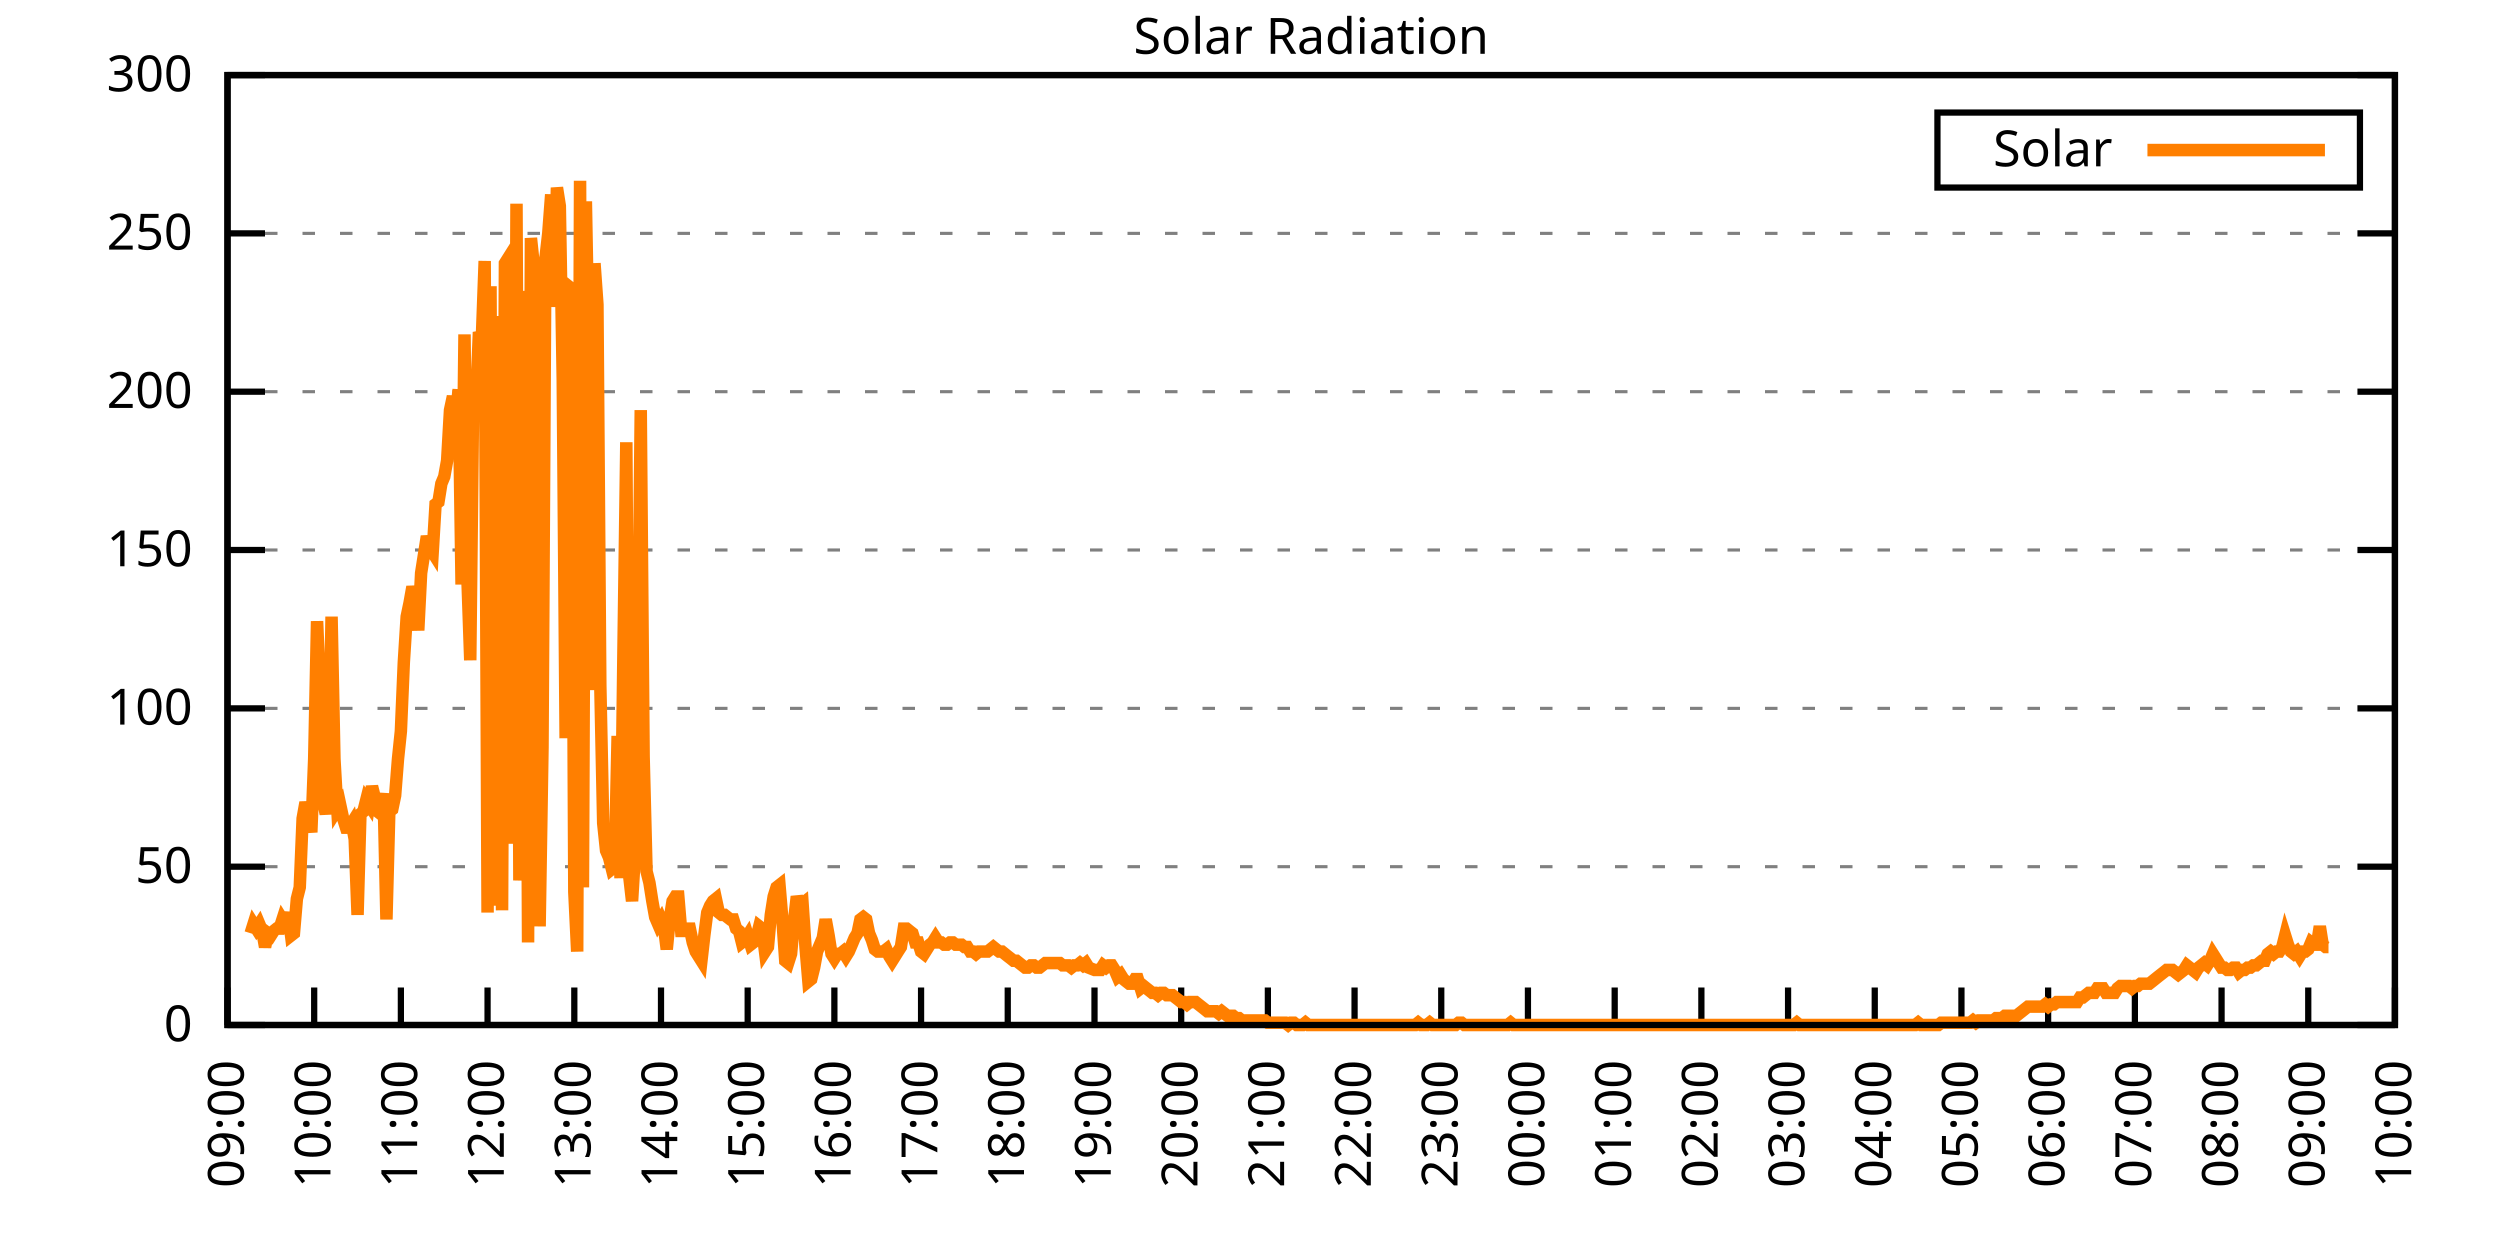
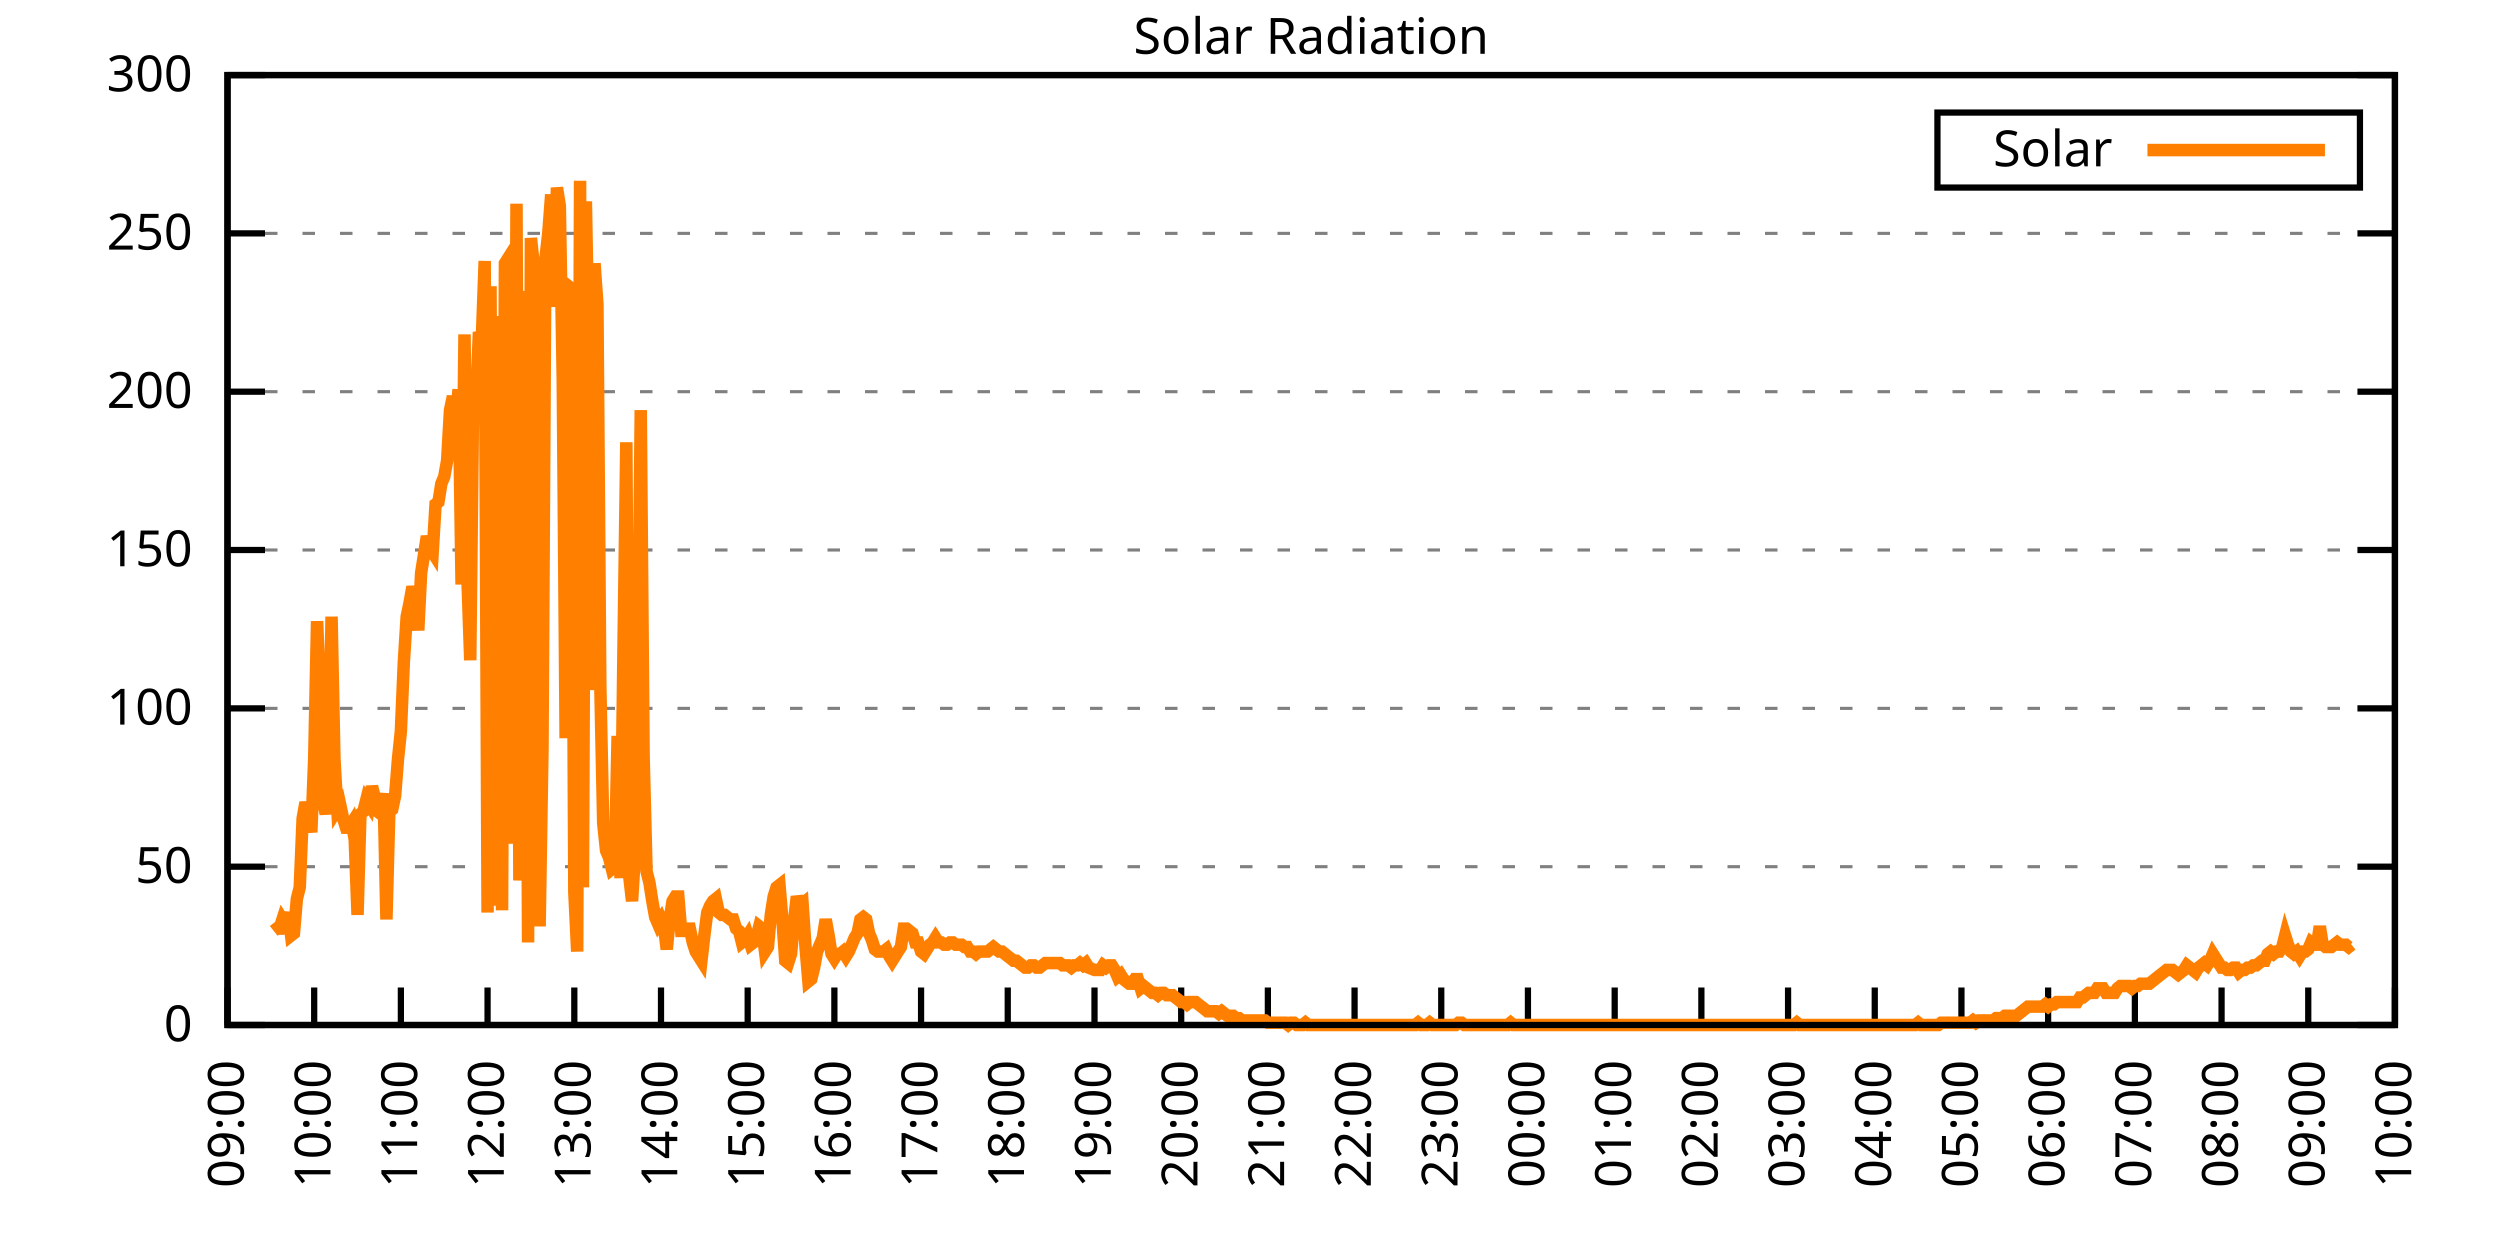
<svg xmlns="http://www.w3.org/2000/svg" xmlns:xlink="http://www.w3.org/1999/xlink" width="400" height="200" viewBox="0 0 400 200">
  <g id="gnuplot_canvas">
    <rect x="0" y="0" width="400" height="200" fill="none" />
    <defs>
      <circle id="gpDot" r="0.5" stroke-width="0.5" stroke="currentColor" />
      <path id="gpPt0" stroke-width="0.333" stroke="currentColor" d="M-1,0 h2 M0,-1 v2" />
      <path id="gpPt1" stroke-width="0.333" stroke="currentColor" d="M-1,-1 L1,1 M1,-1 L-1,1" />
      <path id="gpPt2" stroke-width="0.333" stroke="currentColor" d="M-1,0 L1,0 M0,-1 L0,1 M-1,-1 L1,1 M-1,1 L1,-1" />
      <rect id="gpPt3" stroke-width="0.333" stroke="currentColor" x="-1" y="-1" width="2" height="2" />
      <rect id="gpPt4" stroke-width="0.333" stroke="currentColor" fill="currentColor" x="-1" y="-1" width="2" height="2" />
      <circle id="gpPt5" stroke-width="0.333" stroke="currentColor" cx="0" cy="0" r="1" />
      <use xlink:href="#gpPt5" id="gpPt6" fill="currentColor" stroke="none" />
      <path id="gpPt7" stroke-width="0.333" stroke="currentColor" d="M0,-1.33 L-1.33,0.67 L1.33,0.67 z" />
      <use xlink:href="#gpPt7" id="gpPt8" fill="currentColor" stroke="none" />
      <use xlink:href="#gpPt7" id="gpPt9" stroke="currentColor" transform="rotate(180)" />
      <use xlink:href="#gpPt9" id="gpPt10" fill="currentColor" stroke="none" />
      <use xlink:href="#gpPt3" id="gpPt11" stroke="currentColor" transform="rotate(45)" />
      <use xlink:href="#gpPt11" id="gpPt12" fill="currentColor" stroke="none" />
      <path id="gpPt13" stroke-width="0.333" stroke="currentColor" d="M0,1.330 L1.265,0.411 L0.782,-1.067 L-0.782,-1.076 L-1.265,0.411 z" />
      <use xlink:href="#gpPt13" id="gpPt14" fill="currentColor" stroke="none" />
      <filter id="textbox" filterUnits="objectBoundingBox" x="0" y="0" height="1" width="1">
        <feFlood flood-color="white" flood-opacity="1" result="bgnd" />
        <feComposite in="SourceGraphic" in2="bgnd" operator="atop" />
      </filter>
      <filter id="greybox" filterUnits="objectBoundingBox" x="0" y="0" height="1" width="1">
        <feFlood flood-color="lightgrey" flood-opacity="1" result="grey" />
        <feComposite in="SourceGraphic" in2="grey" operator="atop" />
      </filter>
    </defs>
    <g fill="none" color="white" stroke="currentColor" stroke-width="1.00" stroke-linecap="butt" stroke-linejoin="miter">
</g>
    <g fill="none" color="black" stroke="currentColor" stroke-width="1.00" stroke-linecap="butt" stroke-linejoin="miter">
      <g stroke="none" shape-rendering="crispEdges">
        <polygon fill="rgb(255, 255, 255)" points="36.40,164.00 383.18,164.00 383.18,12.02 36.40,12.02 " />
      </g>
    </g>
    <g fill="none" color="black" stroke="currentColor" stroke-width="1.00" stroke-linecap="butt" stroke-linejoin="miter">
</g>
    <g fill="none" color="black" stroke="black" stroke-width="0.50" stroke-linecap="butt" stroke-linejoin="miter">
</g>
    <g fill="none" color="gray" stroke="currentColor" stroke-width="0.50" stroke-linecap="butt" stroke-linejoin="miter">
      <path stroke="gray" stroke-dasharray="2,4" class="gridline" d="M36.40,164.00 L383.19,164.00  " />
    </g>
    <g fill="none" color="gray" stroke="gray" stroke-width="1.00" stroke-linecap="butt" stroke-linejoin="miter">
</g>
    <g fill="none" color="black" stroke="currentColor" stroke-width="1.00" stroke-linecap="butt" stroke-linejoin="miter">
      <path stroke="black" d="M36.40,164.00 L42.40,164.00 M383.19,164.00 L377.19,164.00  " />
      <g transform="translate(30.80,166.60)" stroke="none" fill="black" font-family="Sans" font-size="8.00" text-anchor="end">
        <text>
          <tspan font-family="Sans"> 0</tspan>
        </text>
      </g>
    </g>
    <g fill="none" color="black" stroke="currentColor" stroke-width="1.00" stroke-linecap="butt" stroke-linejoin="miter">
</g>
    <g fill="none" color="black" stroke="black" stroke-width="0.50" stroke-linecap="butt" stroke-linejoin="miter">
</g>
    <g fill="none" color="gray" stroke="currentColor" stroke-width="0.50" stroke-linecap="butt" stroke-linejoin="miter">
      <path stroke="gray" stroke-dasharray="2,4" class="gridline" d="M36.40,138.67 L383.19,138.67  " />
    </g>
    <g fill="none" color="gray" stroke="gray" stroke-width="1.00" stroke-linecap="butt" stroke-linejoin="miter">
</g>
    <g fill="none" color="black" stroke="currentColor" stroke-width="1.00" stroke-linecap="butt" stroke-linejoin="miter">
      <path stroke="black" d="M36.40,138.67 L42.40,138.67 M383.19,138.67 L377.19,138.67  " />
      <g transform="translate(30.80,141.27)" stroke="none" fill="black" font-family="Sans" font-size="8.00" text-anchor="end">
        <text>
          <tspan font-family="Sans"> 50</tspan>
        </text>
      </g>
    </g>
    <g fill="none" color="black" stroke="currentColor" stroke-width="1.00" stroke-linecap="butt" stroke-linejoin="miter">
</g>
    <g fill="none" color="black" stroke="black" stroke-width="0.50" stroke-linecap="butt" stroke-linejoin="miter">
</g>
    <g fill="none" color="gray" stroke="currentColor" stroke-width="0.50" stroke-linecap="butt" stroke-linejoin="miter">
      <path stroke="gray" stroke-dasharray="2,4" class="gridline" d="M36.40,113.34 L383.19,113.34  " />
    </g>
    <g fill="none" color="gray" stroke="gray" stroke-width="1.00" stroke-linecap="butt" stroke-linejoin="miter">
</g>
    <g fill="none" color="black" stroke="currentColor" stroke-width="1.00" stroke-linecap="butt" stroke-linejoin="miter">
      <path stroke="black" d="M36.40,113.34 L42.40,113.34 M383.19,113.34 L377.19,113.34  " />
      <g transform="translate(30.80,115.94)" stroke="none" fill="black" font-family="Sans" font-size="8.00" text-anchor="end">
        <text>
          <tspan font-family="Sans"> 100</tspan>
        </text>
      </g>
    </g>
    <g fill="none" color="black" stroke="currentColor" stroke-width="1.00" stroke-linecap="butt" stroke-linejoin="miter">
</g>
    <g fill="none" color="black" stroke="black" stroke-width="0.50" stroke-linecap="butt" stroke-linejoin="miter">
</g>
    <g fill="none" color="gray" stroke="currentColor" stroke-width="0.50" stroke-linecap="butt" stroke-linejoin="miter">
      <path stroke="gray" stroke-dasharray="2,4" class="gridline" d="M36.40,88.00 L383.19,88.00  " />
    </g>
    <g fill="none" color="gray" stroke="gray" stroke-width="1.00" stroke-linecap="butt" stroke-linejoin="miter">
</g>
    <g fill="none" color="black" stroke="currentColor" stroke-width="1.00" stroke-linecap="butt" stroke-linejoin="miter">
      <path stroke="black" d="M36.40,88.00 L42.40,88.00 M383.19,88.00 L377.19,88.00  " />
      <g transform="translate(30.80,90.60)" stroke="none" fill="black" font-family="Sans" font-size="8.00" text-anchor="end">
        <text>
          <tspan font-family="Sans"> 150</tspan>
        </text>
      </g>
    </g>
    <g fill="none" color="black" stroke="currentColor" stroke-width="1.00" stroke-linecap="butt" stroke-linejoin="miter">
</g>
    <g fill="none" color="black" stroke="black" stroke-width="0.50" stroke-linecap="butt" stroke-linejoin="miter">
</g>
    <g fill="none" color="gray" stroke="currentColor" stroke-width="0.50" stroke-linecap="butt" stroke-linejoin="miter">
      <path stroke="gray" stroke-dasharray="2,4" class="gridline" d="M36.40,62.67 L383.19,62.67  " />
    </g>
    <g fill="none" color="gray" stroke="gray" stroke-width="1.00" stroke-linecap="butt" stroke-linejoin="miter">
</g>
    <g fill="none" color="black" stroke="currentColor" stroke-width="1.00" stroke-linecap="butt" stroke-linejoin="miter">
      <path stroke="black" d="M36.40,62.67 L42.40,62.67 M383.19,62.67 L377.19,62.67  " />
      <g transform="translate(30.80,65.27)" stroke="none" fill="black" font-family="Sans" font-size="8.00" text-anchor="end">
        <text>
          <tspan font-family="Sans"> 200</tspan>
        </text>
      </g>
    </g>
    <g fill="none" color="black" stroke="currentColor" stroke-width="1.00" stroke-linecap="butt" stroke-linejoin="miter">
</g>
    <g fill="none" color="black" stroke="black" stroke-width="0.50" stroke-linecap="butt" stroke-linejoin="miter">
</g>
    <g fill="none" color="gray" stroke="currentColor" stroke-width="0.50" stroke-linecap="butt" stroke-linejoin="miter">
      <path stroke="gray" stroke-dasharray="2,4" class="gridline" d="M36.40,37.34 L383.19,37.34  " />
    </g>
    <g fill="none" color="gray" stroke="gray" stroke-width="1.00" stroke-linecap="butt" stroke-linejoin="miter">
</g>
    <g fill="none" color="black" stroke="currentColor" stroke-width="1.00" stroke-linecap="butt" stroke-linejoin="miter">
      <path stroke="black" d="M36.40,37.34 L42.40,37.34 M383.19,37.34 L377.19,37.34  " />
      <g transform="translate(30.80,39.94)" stroke="none" fill="black" font-family="Sans" font-size="8.00" text-anchor="end">
        <text>
          <tspan font-family="Sans"> 250</tspan>
        </text>
      </g>
    </g>
    <g fill="none" color="black" stroke="currentColor" stroke-width="1.00" stroke-linecap="butt" stroke-linejoin="miter">
</g>
    <g fill="none" color="black" stroke="black" stroke-width="0.50" stroke-linecap="butt" stroke-linejoin="miter">
</g>
    <g fill="none" color="gray" stroke="currentColor" stroke-width="0.50" stroke-linecap="butt" stroke-linejoin="miter">
      <path stroke="gray" stroke-dasharray="2,4" class="gridline" d="M36.40,12.01 L383.19,12.01  " />
    </g>
    <g fill="none" color="gray" stroke="gray" stroke-width="1.00" stroke-linecap="butt" stroke-linejoin="miter">
</g>
    <g fill="none" color="black" stroke="currentColor" stroke-width="1.00" stroke-linecap="butt" stroke-linejoin="miter">
      <path stroke="black" d="M36.40,12.01 L42.40,12.01 M383.19,12.01 L377.19,12.01  " />
      <g transform="translate(30.80,14.61)" stroke="none" fill="black" font-family="Sans" font-size="8.00" text-anchor="end">
        <text>
          <tspan font-family="Sans"> 300</tspan>
        </text>
      </g>
    </g>
    <g fill="none" color="black" stroke="currentColor" stroke-width="1.00" stroke-linecap="butt" stroke-linejoin="miter">
      <path stroke="black" d="M36.40,164.00 L36.40,158.00  " />
      <g transform="translate(39.00,169.60) rotate(270.00)" stroke="none" fill="black" font-family="Sans" font-size="8.00" text-anchor="end">
        <text>
          <tspan font-family="Sans">09:00</tspan>
        </text>
      </g>
    </g>
    <g fill="none" color="black" stroke="currentColor" stroke-width="1.00" stroke-linecap="butt" stroke-linejoin="miter">
      <path stroke="black" d="M50.27,164.00 L50.27,158.00  " />
      <g transform="translate(52.87,169.60) rotate(270.00)" stroke="none" fill="black" font-family="Sans" font-size="8.00" text-anchor="end">
        <text>
          <tspan font-family="Sans">10:00</tspan>
        </text>
      </g>
    </g>
    <g fill="none" color="black" stroke="currentColor" stroke-width="1.00" stroke-linecap="butt" stroke-linejoin="miter">
      <path stroke="black" d="M64.14,164.00 L64.14,158.00  " />
      <g transform="translate(66.74,169.60) rotate(270.00)" stroke="none" fill="black" font-family="Sans" font-size="8.00" text-anchor="end">
        <text>
          <tspan font-family="Sans">11:00</tspan>
        </text>
      </g>
    </g>
    <g fill="none" color="black" stroke="currentColor" stroke-width="1.00" stroke-linecap="butt" stroke-linejoin="miter">
      <path stroke="black" d="M78.01,164.00 L78.01,158.00  " />
      <g transform="translate(80.61,169.60) rotate(270.00)" stroke="none" fill="black" font-family="Sans" font-size="8.00" text-anchor="end">
        <text>
          <tspan font-family="Sans">12:00</tspan>
        </text>
      </g>
    </g>
    <g fill="none" color="black" stroke="currentColor" stroke-width="1.00" stroke-linecap="butt" stroke-linejoin="miter">
      <path stroke="black" d="M91.89,164.00 L91.89,158.00  " />
      <g transform="translate(94.49,169.60) rotate(270.00)" stroke="none" fill="black" font-family="Sans" font-size="8.00" text-anchor="end">
        <text>
          <tspan font-family="Sans">13:00</tspan>
        </text>
      </g>
    </g>
    <g fill="none" color="black" stroke="currentColor" stroke-width="1.00" stroke-linecap="butt" stroke-linejoin="miter">
      <path stroke="black" d="M105.76,164.00 L105.76,158.00  " />
      <g transform="translate(108.36,169.60) rotate(270.00)" stroke="none" fill="black" font-family="Sans" font-size="8.00" text-anchor="end">
        <text>
          <tspan font-family="Sans">14:00</tspan>
        </text>
      </g>
    </g>
    <g fill="none" color="black" stroke="currentColor" stroke-width="1.00" stroke-linecap="butt" stroke-linejoin="miter">
      <path stroke="black" d="M119.63,164.00 L119.63,158.00  " />
      <g transform="translate(122.23,169.60) rotate(270.00)" stroke="none" fill="black" font-family="Sans" font-size="8.00" text-anchor="end">
        <text>
          <tspan font-family="Sans">15:00</tspan>
        </text>
      </g>
    </g>
    <g fill="none" color="black" stroke="currentColor" stroke-width="1.00" stroke-linecap="butt" stroke-linejoin="miter">
      <path stroke="black" d="M133.50,164.00 L133.50,158.00  " />
      <g transform="translate(136.10,169.60) rotate(270.00)" stroke="none" fill="black" font-family="Sans" font-size="8.00" text-anchor="end">
        <text>
          <tspan font-family="Sans">16:00</tspan>
        </text>
      </g>
    </g>
    <g fill="none" color="black" stroke="currentColor" stroke-width="1.00" stroke-linecap="butt" stroke-linejoin="miter">
      <path stroke="black" d="M147.37,164.00 L147.37,158.00  " />
      <g transform="translate(149.97,169.60) rotate(270.00)" stroke="none" fill="black" font-family="Sans" font-size="8.00" text-anchor="end">
        <text>
          <tspan font-family="Sans">17:00</tspan>
        </text>
      </g>
    </g>
    <g fill="none" color="black" stroke="currentColor" stroke-width="1.00" stroke-linecap="butt" stroke-linejoin="miter">
      <path stroke="black" d="M161.24,164.00 L161.24,158.00  " />
      <g transform="translate(163.84,169.60) rotate(270.00)" stroke="none" fill="black" font-family="Sans" font-size="8.00" text-anchor="end">
        <text>
          <tspan font-family="Sans">18:00</tspan>
        </text>
      </g>
    </g>
    <g fill="none" color="black" stroke="currentColor" stroke-width="1.00" stroke-linecap="butt" stroke-linejoin="miter">
      <path stroke="black" d="M175.12,164.00 L175.12,158.00  " />
      <g transform="translate(177.72,169.60) rotate(270.00)" stroke="none" fill="black" font-family="Sans" font-size="8.00" text-anchor="end">
        <text>
          <tspan font-family="Sans">19:00</tspan>
        </text>
      </g>
    </g>
    <g fill="none" color="black" stroke="currentColor" stroke-width="1.00" stroke-linecap="butt" stroke-linejoin="miter">
      <path stroke="black" d="M188.99,164.00 L188.99,158.00  " />
      <g transform="translate(191.59,169.60) rotate(270.00)" stroke="none" fill="black" font-family="Sans" font-size="8.00" text-anchor="end">
        <text>
          <tspan font-family="Sans">20:00</tspan>
        </text>
      </g>
    </g>
    <g fill="none" color="black" stroke="currentColor" stroke-width="1.00" stroke-linecap="butt" stroke-linejoin="miter">
      <path stroke="black" d="M202.86,164.00 L202.86,158.00  " />
      <g transform="translate(205.46,169.60) rotate(270.00)" stroke="none" fill="black" font-family="Sans" font-size="8.00" text-anchor="end">
        <text>
          <tspan font-family="Sans">21:00</tspan>
        </text>
      </g>
    </g>
    <g fill="none" color="black" stroke="currentColor" stroke-width="1.00" stroke-linecap="butt" stroke-linejoin="miter">
      <path stroke="black" d="M216.73,164.00 L216.73,158.00  " />
      <g transform="translate(219.33,169.60) rotate(270.00)" stroke="none" fill="black" font-family="Sans" font-size="8.00" text-anchor="end">
        <text>
          <tspan font-family="Sans">22:00</tspan>
        </text>
      </g>
    </g>
    <g fill="none" color="black" stroke="currentColor" stroke-width="1.00" stroke-linecap="butt" stroke-linejoin="miter">
      <path stroke="black" d="M230.60,164.00 L230.60,158.00  " />
      <g transform="translate(233.20,169.60) rotate(270.00)" stroke="none" fill="black" font-family="Sans" font-size="8.00" text-anchor="end">
        <text>
          <tspan font-family="Sans">23:00</tspan>
        </text>
      </g>
    </g>
    <g fill="none" color="black" stroke="currentColor" stroke-width="1.00" stroke-linecap="butt" stroke-linejoin="miter">
      <path stroke="black" d="M244.47,164.00 L244.47,158.00  " />
      <g transform="translate(247.07,169.60) rotate(270.00)" stroke="none" fill="black" font-family="Sans" font-size="8.00" text-anchor="end">
        <text>
          <tspan font-family="Sans">00:00</tspan>
        </text>
      </g>
    </g>
    <g fill="none" color="black" stroke="currentColor" stroke-width="1.00" stroke-linecap="butt" stroke-linejoin="miter">
      <path stroke="black" d="M258.35,164.00 L258.35,158.00  " />
      <g transform="translate(260.95,169.60) rotate(270.00)" stroke="none" fill="black" font-family="Sans" font-size="8.00" text-anchor="end">
        <text>
          <tspan font-family="Sans">01:00</tspan>
        </text>
      </g>
    </g>
    <g fill="none" color="black" stroke="currentColor" stroke-width="1.00" stroke-linecap="butt" stroke-linejoin="miter">
      <path stroke="black" d="M272.22,164.00 L272.22,158.00  " />
      <g transform="translate(274.82,169.60) rotate(270.00)" stroke="none" fill="black" font-family="Sans" font-size="8.00" text-anchor="end">
        <text>
          <tspan font-family="Sans">02:00</tspan>
        </text>
      </g>
    </g>
    <g fill="none" color="black" stroke="currentColor" stroke-width="1.00" stroke-linecap="butt" stroke-linejoin="miter">
      <path stroke="black" d="M286.09,164.00 L286.09,158.00  " />
      <g transform="translate(288.69,169.60) rotate(270.00)" stroke="none" fill="black" font-family="Sans" font-size="8.00" text-anchor="end">
        <text>
          <tspan font-family="Sans">03:00</tspan>
        </text>
      </g>
    </g>
    <g fill="none" color="black" stroke="currentColor" stroke-width="1.00" stroke-linecap="butt" stroke-linejoin="miter">
      <path stroke="black" d="M299.96,164.00 L299.96,158.00  " />
      <g transform="translate(302.56,169.60) rotate(270.00)" stroke="none" fill="black" font-family="Sans" font-size="8.00" text-anchor="end">
        <text>
          <tspan font-family="Sans">04:00</tspan>
        </text>
      </g>
    </g>
    <g fill="none" color="black" stroke="currentColor" stroke-width="1.00" stroke-linecap="butt" stroke-linejoin="miter">
      <path stroke="black" d="M313.83,164.00 L313.83,158.00  " />
      <g transform="translate(316.43,169.60) rotate(270.00)" stroke="none" fill="black" font-family="Sans" font-size="8.00" text-anchor="end">
        <text>
          <tspan font-family="Sans">05:00</tspan>
        </text>
      </g>
    </g>
    <g fill="none" color="black" stroke="currentColor" stroke-width="1.00" stroke-linecap="butt" stroke-linejoin="miter">
      <path stroke="black" d="M327.70,164.00 L327.70,158.00  " />
      <g transform="translate(330.30,169.60) rotate(270.00)" stroke="none" fill="black" font-family="Sans" font-size="8.00" text-anchor="end">
        <text>
          <tspan font-family="Sans">06:00</tspan>
        </text>
      </g>
    </g>
    <g fill="none" color="black" stroke="currentColor" stroke-width="1.00" stroke-linecap="butt" stroke-linejoin="miter">
      <path stroke="black" d="M341.58,164.00 L341.58,158.00  " />
      <g transform="translate(344.18,169.60) rotate(270.00)" stroke="none" fill="black" font-family="Sans" font-size="8.00" text-anchor="end">
        <text>
          <tspan font-family="Sans">07:00</tspan>
        </text>
      </g>
    </g>
    <g fill="none" color="black" stroke="currentColor" stroke-width="1.00" stroke-linecap="butt" stroke-linejoin="miter">
      <path stroke="black" d="M355.45,164.00 L355.45,158.00  " />
      <g transform="translate(358.05,169.60) rotate(270.00)" stroke="none" fill="black" font-family="Sans" font-size="8.00" text-anchor="end">
        <text>
          <tspan font-family="Sans">08:00</tspan>
        </text>
      </g>
    </g>
    <g fill="none" color="black" stroke="currentColor" stroke-width="1.00" stroke-linecap="butt" stroke-linejoin="miter">
      <path stroke="black" d="M369.32,164.00 L369.32,158.00  " />
      <g transform="translate(371.92,169.60) rotate(270.00)" stroke="none" fill="black" font-family="Sans" font-size="8.00" text-anchor="end">
        <text>
          <tspan font-family="Sans">09:00</tspan>
        </text>
      </g>
    </g>
    <g fill="none" color="black" stroke="currentColor" stroke-width="1.00" stroke-linecap="butt" stroke-linejoin="miter">
      <path stroke="black" d="M383.19,164.00 L383.19,158.00  " />
      <g transform="translate(385.79,169.60) rotate(270.00)" stroke="none" fill="black" font-family="Sans" font-size="8.00" text-anchor="end">
        <text>
          <tspan font-family="Sans">10:00</tspan>
        </text>
      </g>
    </g>
    <g fill="none" color="black" stroke="currentColor" stroke-width="1.00" stroke-linecap="butt" stroke-linejoin="miter">
</g>
    <g fill="none" color="black" stroke="currentColor" stroke-width="1.00" stroke-linecap="butt" stroke-linejoin="miter">
      <path stroke="black" d="M36.40,12.01 L36.40,164.00 L383.19,164.00 L383.19,12.01 L36.40,12.01 Z  " />
    </g>
    <g fill="none" color="black" stroke="currentColor" stroke-width="1.00" stroke-linecap="butt" stroke-linejoin="miter">
</g>
    <g fill="none" color="black" stroke="currentColor" stroke-width="1.00" stroke-linecap="butt" stroke-linejoin="miter">
      <path stroke="black" d="M309.99,30.01 L309.99,18.01 L377.59,18.01 L377.59,30.01 L309.99,30.01 Z  " />
    </g>
    <g id="Solar_Radiation_plot_1">
      <g fill="none" color="white" stroke="black" stroke-width="2.00" stroke-linecap="butt" stroke-linejoin="miter">
</g>
      <g fill="none" color="black" stroke="currentColor" stroke-width="2.00" stroke-linecap="butt" stroke-linejoin="miter">
        <g transform="translate(337.99,26.61)" stroke="none" fill="black" font-family="Sans" font-size="8.00" text-anchor="end">
          <text>
            <tspan font-family="Sans">Solar</tspan>
          </text>
        </g>
      </g>
      <g fill="none" color="black" stroke="currentColor" stroke-width="2.00" stroke-linecap="butt" stroke-linejoin="miter">
-         <path stroke="rgb(255, 127,   0)" d="M343.59,24.01 L371.99,24.01 M40.10,149.32 L40.56,147.85 L41.02,148.58 L41.49,147.85 L41.95,148.95 L42.41,151.52   L42.87,149.32 L43.34,149.68 L43.80,148.95 L44.26,148.58 L44.72,148.58 L45.19,147.11 L45.65,147.85 L46.11,146.01   L46.57,149.68 L47.03,149.32 L47.50,143.81 L47.96,141.98 L48.42,130.96 L48.88,128.39 L49.35,130.23 L49.81,133.17   L50.27,121.42 L50.73,99.39 L51.20,110.41 L51.66,128.03 L52.12,130.23 L52.58,126.19 L53.05,98.66 L53.51,121.42   L53.97,129.49 L54.43,128.76 L54.90,130.96 L55.36,132.43 L55.82,132.43 L56.28,131.70 L56.75,134.27 L57.21,146.38   L57.67,130.23 L58.13,129.86 L58.59,128.03 L59.06,128.76 L59.52,125.82 L59.98,127.66 L60.44,129.86 L60.91,130.23   L61.37,126.93 L61.83,147.11 L62.29,129.86 L62.76,129.49 L63.22,127.29 L63.68,121.42 L64.14,117.01 L64.61,106.00   L65.07,98.66 L65.53,96.46 L65.99,93.89 L66.46,95.72 L66.92,100.86 L67.38,91.69 L67.84,88.75 L68.30,85.81   L68.77,87.65 L69.23,88.38 L69.69,80.67 L70.15,80.31 L70.62,77.37 L71.08,76.27 L71.54,73.70 L72.00,65.62   L72.47,63.42 L72.93,66.36 L73.39,62.32 L73.85,93.52 L74.32,53.51 L74.78,92.42 L75.24,105.64 L75.70,64.16   L76.17,64.52 L76.63,53.14 L77.09,54.24 L77.55,41.76 L78.01,146.01 L78.48,45.80 L78.94,144.91 L79.40,50.57   L79.86,93.89 L80.33,145.65 L80.79,42.13 L81.25,41.40 L81.71,46.54 L82.18,135.00 L82.64,32.59 L83.10,140.87   L83.56,130.96 L84.03,46.54 L84.49,150.79 L84.95,38.09 L85.41,42.50 L85.88,65.62 L86.34,148.22 L86.80,119.58   L87.26,41.40 L87.72,37.36 L88.19,31.12 L88.65,49.11 L89.11,30.02 L89.57,32.95 L90.04,60.85 L90.50,118.12   L90.96,45.80 L91.42,46.17 L91.89,142.71 L92.35,152.25 L92.81,28.92 L93.27,141.98 L93.74,32.22 L94.20,57.55   L94.66,110.41 L95.12,42.13 L95.59,48.74 L96.05,109.67 L96.51,131.70 L96.97,136.10 L97.44,137.20 L97.90,139.04   L98.36,138.67 L98.82,117.75 L99.28,140.51 L99.75,104.17 L100.21,70.76 L100.67,140.14 L101.13,144.18 L101.60,136.47   L102.06,110.04 L102.52,65.62 L102.98,121.05 L103.45,139.41 L103.91,141.24 L104.37,144.18 L104.83,146.75 L105.30,147.85   L105.76,147.11 L106.22,148.22 L106.68,151.89 L107.15,147.11 L107.61,144.18 L108.07,143.44 L108.53,143.44 L108.99,148.95   L109.46,148.95 L109.92,148.58 L110.38,148.58 L110.84,150.79 L111.31,152.25 L111.77,152.99 L112.23,153.72 L112.69,149.68   L113.16,146.01 L113.62,144.91 L114.08,144.18 L114.54,143.81 L115.01,146.01 L115.47,146.38 L115.93,146.38 L116.39,146.75   L116.86,147.11 L117.32,147.11 L117.78,148.58 L118.24,148.95 L118.70,150.79 L119.17,150.42 L119.63,149.68 L120.09,151.15   L120.55,150.79 L121.02,150.05 L121.48,148.22 L121.94,148.58 L122.40,152.25 L122.87,151.52 L123.33,146.38 L123.79,143.44   L124.25,141.98 L124.72,141.61 L125.18,147.11 L125.64,153.72 L126.10,154.09 L126.57,152.62 L127.03,147.48 L127.49,143.44   L127.95,144.91 L128.41,144.55 L128.88,151.52 L129.34,157.03 L129.80,156.66 L130.26,154.82 L130.73,152.25 L131.19,151.15   L131.65,150.05 L132.11,147.11 L132.58,149.68 L133.04,152.62 L133.50,153.35 L133.96,152.62 L134.43,152.62 L134.89,152.25   L135.35,152.99 L135.81,152.25 L136.28,151.15 L136.74,150.05 L137.20,149.32 L137.66,147.11 L138.13,146.75 L138.59,147.11   L139.05,149.32 L139.51,150.42 L139.97,151.89 L140.44,152.25 L140.90,152.25 L141.36,152.25 L141.82,151.89 L142.29,152.99   L142.75,153.72 L143.21,152.99 L143.67,152.25 L144.14,151.52 L144.60,148.58 L145.06,148.58 L145.52,148.95 L145.99,149.32   L146.45,150.79 L146.91,150.79 L147.37,152.25 L147.84,152.62 L148.30,151.89 L148.76,151.15 L149.22,150.79 L149.68,150.05   L150.15,150.79 L150.61,150.79 L151.07,151.15 L151.53,151.15 L152.00,150.79 L152.46,150.79 L152.92,151.15 L153.38,151.15   L153.85,151.15 L154.31,151.52 L154.77,151.52 L155.23,152.25 L155.70,152.25 L156.16,152.62 L156.62,152.25 L157.08,152.25   L157.55,152.25 L158.01,152.25 L158.47,151.89 L158.93,151.52 L159.39,151.89 L159.86,152.25 L160.32,152.25 L160.78,152.62   L161.24,152.99 L161.71,153.35 L162.17,153.72 L162.63,153.72 L163.09,154.09 L163.56,154.46 L164.02,154.82 L164.48,154.82   L164.94,154.46 L165.41,154.46 L165.87,154.82 L166.33,154.82 L166.79,154.46 L167.26,154.09 L167.72,154.09 L168.18,154.09   L168.64,154.09 L169.10,154.09 L169.57,154.09 L170.03,154.46 L170.49,154.46 L170.95,154.46 L171.42,154.82 L171.88,154.46   L172.34,154.46 L172.80,154.09 L173.27,154.46 L173.73,154.09 L174.19,154.82 L175.12,155.19 L175.58,155.19 L176.04,155.19   L176.50,154.46 L176.97,154.82 L177.43,154.46 L177.89,154.46 L178.35,155.19 L178.82,156.29 L179.28,155.92 L179.74,156.66   L180.20,157.03 L180.66,157.39 L181.13,157.39 L181.59,156.66 L182.05,156.66 L182.51,158.13 L182.98,157.76 L183.44,158.13   L183.90,158.49 L184.36,158.86 L184.83,158.86 L185.29,159.23 L185.75,158.86 L186.21,158.86 L186.68,159.23 L187.14,159.23   L187.60,159.23 L188.06,159.60 L188.53,159.96 L188.99,160.33 L189.45,160.33 L189.91,160.70 L190.37,160.33 L190.84,160.33   L191.30,160.33 L191.76,160.70 L192.22,161.06 L192.69,161.43 L193.15,161.80 L193.61,161.80 L194.07,161.80 L194.54,161.80   L195.00,162.16 L195.46,161.80 L195.92,162.16 L196.39,162.53 L196.85,162.53 L197.31,162.53 L197.77,162.90 L198.24,162.90   L198.70,163.27 L199.16,163.27 L199.62,163.27 L200.08,163.27 L200.55,163.27 L201.01,163.27 L201.47,163.27 L201.93,163.27   L202.40,163.27 L202.86,163.63 L203.32,163.63 L203.78,163.63 L204.25,163.63 L204.71,163.63 L205.17,163.63 L205.63,163.63   L206.10,164.00 L206.56,163.63 L207.02,163.63 L207.48,164.00 L207.95,164.00 L208.41,164.00 L208.87,163.63 L209.33,164.00   L209.80,164.00 L210.26,164.00 L210.72,164.00 L211.18,164.00 L211.64,164.00 L212.11,164.00 L212.57,164.00 L213.03,164.00   L213.49,164.00 L213.96,164.00 L214.42,164.00 L214.88,164.00 L215.34,164.00 L215.81,164.00 L216.27,164.00 L216.73,164.00   L217.19,164.00 L217.66,164.00 L218.12,164.00 L218.58,164.00 L219.04,164.00 L219.51,164.00 L219.97,164.00 L220.43,164.00   L220.89,164.00 L221.35,164.00 L221.82,164.00 L222.28,164.00 L222.74,164.00 L223.20,164.00 L223.67,164.00 L224.13,164.00   L224.59,164.00 L225.05,164.00 L225.52,164.00 L225.98,164.00 L226.44,164.00 L226.90,163.63 L227.37,164.00 L227.83,164.00   L228.29,164.00 L228.75,163.63 L229.22,164.00 L229.68,164.00 L230.14,164.00 L230.60,164.00 L231.06,164.00 L231.53,164.00   L231.99,164.00 L232.45,164.00 L232.91,164.00 L233.38,163.63 L233.84,163.63 L234.30,164.00 L234.76,164.00 L235.23,164.00   L235.69,164.00 L236.15,164.00 L236.61,164.00 L237.08,164.00 L237.54,164.00 L238.00,164.00 L238.46,164.00 L238.93,164.00   L239.39,164.00 L239.85,164.00 L240.31,164.00 L240.77,164.00 L241.24,164.00 L241.70,163.63 L242.16,164.00 L242.62,164.00   L243.09,164.00 L243.55,164.00 L244.01,164.00 L244.47,164.00 L244.94,164.00 L245.40,164.00 L245.86,164.00 L246.32,164.00   L246.79,164.00 L247.25,164.00 L247.71,164.00 L248.17,164.00 L248.64,164.00 L249.10,164.00 L249.56,164.00 L250.02,164.00   L250.49,164.00 L250.95,164.00 L251.41,164.00 L251.87,164.00 L252.33,164.00 L252.80,164.00 L253.26,164.00 L253.72,164.00   L254.18,164.00 L254.65,164.00 L255.11,164.00 L255.57,164.00 L256.03,164.00 L256.50,164.00 L256.96,164.00 L257.42,164.00   L257.88,164.00 L258.35,164.00 L258.81,164.00 L259.27,164.00 L259.73,164.00 L260.20,164.00 L260.66,164.00 L261.12,164.00   L261.58,164.00 L262.04,164.00 L262.51,164.00 L262.97,164.00 L263.43,164.00 L263.89,164.00 L264.36,164.00 L264.82,164.00   L265.28,164.00 L265.74,164.00 L266.21,164.00 L266.67,164.00 L267.13,164.00 L267.59,164.00 L268.06,164.00 L268.52,164.00   L268.98,164.00 L269.44,164.00 L269.91,164.00 L270.37,164.00 L270.83,164.00 L271.29,164.00 L271.75,164.00 L272.22,164.00   L272.68,164.00 L273.14,164.00 L273.60,164.00 L274.07,164.00 L274.53,164.00 L274.99,164.00 L275.45,164.00 L275.92,164.00   L276.38,164.00 L276.84,164.00 L277.30,164.00 L277.77,164.00 L278.23,164.00 L278.69,164.00 L279.15,164.00 L279.62,164.00   L280.08,164.00 L280.54,164.00 L281.00,164.00 L281.46,164.00 L281.93,164.00 L282.39,164.00 L282.85,164.00 L283.31,164.00   L283.78,164.00 L284.24,164.00 L284.70,164.00 L285.16,164.00 L285.63,164.00 L286.09,164.00 L286.55,164.00 L287.01,164.00   L287.48,163.63 L287.94,164.00 L288.40,164.00 L288.86,164.00 L289.33,164.00 L289.79,164.00 L290.25,164.00 L290.71,164.00   L291.18,164.00 L291.64,164.00 L292.10,164.00 L292.56,164.00 L293.02,164.00 L293.49,164.00 L293.95,164.00 L294.41,164.00   L294.87,164.00 L295.34,164.00 L295.80,164.00 L296.26,164.00 L296.72,164.00 L297.19,164.00 L297.65,164.00 L298.11,164.00   L298.57,164.00 L299.04,164.00 L299.50,164.00 L299.96,164.00 L300.42,164.00 L300.89,164.00 L301.35,164.00 L301.81,164.00   L302.27,164.00 L302.73,164.00 L303.20,164.00 L303.66,164.00 L304.12,164.00 L304.58,164.00 L305.05,164.00 L305.51,164.00   L305.97,164.00 L306.43,164.00 L306.90,163.63 L307.36,164.00 L307.82,164.00 L308.28,164.00 L308.75,164.00 L309.21,164.00   L309.67,164.00 L310.13,164.00 L310.60,163.63 L311.06,163.63 L311.52,163.63 L311.98,163.63 L312.44,163.63 L312.91,163.63   L313.37,163.63 L313.83,163.63 L314.29,163.63 L314.76,163.63 L315.22,163.63 L315.68,163.27 L316.14,163.63 L316.61,163.27   L317.07,163.27 L317.53,163.27 L317.99,163.27 L318.46,163.27 L318.92,163.27 L319.38,162.90 L319.84,162.90 L320.31,162.90   L320.77,162.53 L321.23,162.53 L321.69,162.53 L322.15,162.53 L322.62,162.53 L323.08,162.16 L323.54,161.80 L324.00,161.43   L324.47,161.06 L324.93,161.06 L325.39,161.06 L325.85,161.06 L326.32,161.06 L326.78,161.06 L327.24,160.70 L327.70,161.06   L328.17,160.70 L328.63,160.70 L329.09,160.33 L329.55,160.33 L330.02,160.33 L330.48,160.33 L330.94,160.33 L331.40,160.33   L331.87,160.33 L332.33,160.33 L332.79,159.60 L333.25,159.60 L333.71,159.23 L334.18,158.86 L334.64,158.86 L335.10,158.86   L335.56,158.13 L336.03,158.13 L336.49,158.13 L336.95,158.86 L337.41,158.86 L337.88,158.86 L338.34,158.86 L338.80,158.13   L339.26,157.76 L339.73,157.76 L340.19,157.76 L340.65,157.76 L341.11,158.13 L341.58,157.76 L342.04,157.76 L342.50,157.39   L342.96,157.39 L343.42,157.39 L343.89,157.39 L344.35,157.03 L344.81,156.66 L345.27,156.29 L345.74,155.92 L346.20,155.56   L346.66,155.19 L347.12,155.19 L347.59,155.19 L348.05,155.56 L348.51,155.92 L348.97,155.56 L349.44,155.19 L349.90,154.46   L350.36,154.82 L350.82,155.19 L351.29,155.56 L351.75,154.82 L352.21,154.46 L352.67,154.09 L353.13,154.46 L353.60,153.72   L354.06,152.62 L354.52,153.35 L354.98,154.09 L355.45,154.82 L355.91,154.82 L356.37,155.19 L356.83,155.19 L357.30,154.82   L357.76,154.82 L358.22,155.56 L358.68,155.19 L359.15,155.19 L359.61,154.82 L360.07,154.82 L360.53,154.46 L361.00,154.46   L361.46,154.09 L361.92,153.72 L362.38,153.72 L362.84,152.62 L363.31,152.25 L363.77,152.62 L364.23,152.25 L364.69,152.25   L365.16,151.52 L365.62,149.68 L366.08,151.15 L366.54,152.25 L367.01,152.62 L367.47,152.25 L367.93,152.99 L368.39,152.25   L368.86,152.25 L369.32,151.89 L369.78,150.79 L370.24,151.15 L370.71,151.15 L371.17,148.22 L371.63,151.15 L372.09,151.52   L372.56,151.52  " />
+         <path stroke="rgb(255, 127,   0)" d="M343.59,24.01 L371.99,24.01 M43.80,148.95 L44.26,148.58 L44.72,148.58 L45.19,147.11 L45.65,147.85 L46.11,146.01   L46.57,149.68 L47.03,149.32 L47.50,143.81 L47.96,141.98 L48.42,130.96 L48.88,128.39 L49.35,130.23 L49.81,133.17   L50.27,121.42 L50.73,99.39 L51.20,110.41 L51.66,128.03 L52.12,130.23 L52.58,126.19 L53.05,98.66 L53.51,121.42   L53.97,129.49 L54.43,128.76 L54.90,130.96 L55.36,132.43 L55.82,132.43 L56.28,131.70 L56.75,134.27 L57.21,146.38   L57.67,130.23 L58.13,129.86 L58.59,128.03 L59.06,128.76 L59.52,125.82 L59.98,127.66 L60.44,129.86 L60.91,130.23   L61.37,126.93 L61.83,147.11 L62.29,129.86 L62.76,129.49 L63.22,127.29 L63.68,121.42 L64.14,117.01 L64.61,106.00   L65.07,98.66 L65.53,96.46 L65.99,93.89 L66.46,95.72 L66.92,100.86 L67.38,91.69 L67.84,88.75 L68.30,85.81   L68.77,87.65 L69.23,88.38 L69.69,80.67 L70.15,80.31 L70.62,77.37 L71.08,76.27 L71.54,73.70 L72.00,65.62   L72.47,63.42 L72.93,66.36 L73.39,62.32 L73.85,93.52 L74.32,53.51 L74.78,92.42 L75.24,105.64 L75.70,64.16   L76.17,64.52 L76.63,53.14 L77.09,54.24 L77.55,41.76 L78.01,146.01 L78.48,45.80 L78.94,144.91 L79.40,50.57   L79.86,93.89 L80.33,145.65 L80.79,42.13 L81.25,41.40 L81.71,46.54 L82.18,135.00 L82.64,32.59 L83.10,140.87   L83.56,130.96 L84.03,46.54 L84.49,150.79 L84.95,38.09 L85.41,42.50 L85.88,65.62 L86.34,148.22 L86.80,119.58   L87.26,41.40 L87.72,37.36 L88.19,31.12 L88.65,49.11 L89.11,30.02 L89.57,32.95 L90.04,60.85 L90.50,118.12   L90.96,45.80 L91.42,46.17 L91.89,142.71 L92.35,152.25 L92.81,28.92 L93.27,141.98 L93.74,32.22 L94.20,57.55   L94.66,110.41 L95.12,42.13 L95.59,48.74 L96.05,109.67 L96.51,131.70 L96.97,136.10 L97.44,137.20 L97.90,139.04   L98.36,138.67 L98.82,117.75 L99.28,140.51 L99.75,104.17 L100.21,70.76 L100.67,140.14 L101.13,144.18 L101.60,136.47   L102.06,110.04 L102.52,65.62 L102.98,121.05 L103.45,139.41 L103.91,141.24 L104.37,144.18 L104.83,146.75 L105.30,147.85   L105.76,147.11 L106.22,148.22 L106.68,151.89 L107.15,147.11 L107.61,144.18 L108.07,143.44 L108.53,143.44 L108.99,148.95   L109.46,148.95 L109.92,148.58 L110.38,148.58 L110.84,150.79 L111.31,152.25 L111.77,152.99 L112.23,153.72 L112.69,149.68   L113.16,146.01 L113.62,144.91 L114.08,144.18 L114.54,143.81 L115.01,146.01 L115.47,146.38 L115.93,146.38 L116.39,146.75   L116.86,147.11 L117.32,147.11 L117.78,148.58 L118.24,148.95 L118.70,150.79 L119.17,150.42 L119.63,149.68 L120.09,151.15   L120.55,150.79 L121.02,150.05 L121.48,148.22 L121.94,148.58 L122.40,152.25 L122.87,151.52 L123.33,146.38 L123.79,143.44   L124.25,141.98 L124.72,141.61 L125.18,147.11 L125.64,153.72 L126.10,154.09 L126.57,152.62 L127.03,147.48 L127.49,143.44   L127.95,144.91 L128.41,144.55 L128.88,151.52 L129.34,157.03 L129.80,156.66 L130.26,154.82 L130.73,152.25 L131.19,151.15   L131.65,150.05 L132.11,147.11 L132.58,149.68 L133.04,152.62 L133.50,153.35 L133.96,152.62 L134.43,152.62 L134.89,152.25   L135.35,152.99 L135.81,152.25 L136.28,151.15 L136.74,150.05 L137.20,149.32 L137.66,147.11 L138.13,146.75 L138.59,147.11   L139.05,149.32 L139.51,150.42 L139.97,151.89 L140.44,152.25 L140.90,152.25 L141.36,152.25 L141.82,151.89 L142.29,152.99   L142.75,153.72 L143.21,152.99 L143.67,152.25 L144.14,151.52 L144.60,148.58 L145.06,148.58 L145.52,148.95 L145.99,149.32   L146.45,150.79 L146.91,150.79 L147.37,152.25 L147.84,152.62 L148.30,151.89 L148.76,151.15 L149.22,150.79 L149.68,150.05   L150.15,150.79 L150.61,150.79 L151.07,151.15 L151.53,151.15 L152.00,150.79 L152.46,150.79 L152.92,151.15 L153.38,151.15   L153.85,151.15 L154.31,151.52 L154.77,151.52 L155.23,152.25 L155.70,152.25 L156.16,152.62 L156.62,152.25 L157.08,152.25   L157.55,152.25 L158.01,152.25 L158.47,151.89 L158.93,151.52 L159.39,151.89 L159.86,152.25 L160.32,152.25 L160.78,152.62   L161.24,152.99 L161.71,153.35 L162.17,153.72 L162.63,153.72 L163.09,154.09 L163.56,154.46 L164.02,154.82 L164.48,154.82   L164.94,154.46 L165.41,154.46 L165.87,154.82 L166.33,154.82 L166.79,154.46 L167.26,154.09 L167.72,154.09 L168.18,154.09   L168.64,154.09 L169.10,154.09 L169.57,154.09 L170.03,154.46 L170.49,154.46 L170.95,154.46 L171.42,154.82 L171.88,154.46   L172.34,154.46 L172.80,154.09 L173.27,154.46 L173.73,154.09 L174.19,154.82 L175.12,155.19 L175.58,155.19 L176.04,155.19   L176.50,154.46 L176.97,154.82 L177.43,154.46 L177.89,154.46 L178.35,155.19 L178.82,156.29 L179.28,155.92 L179.74,156.66   L180.20,157.03 L180.66,157.39 L181.13,157.39 L181.59,156.66 L182.05,156.66 L182.51,158.13 L182.98,157.76 L183.44,158.13   L183.90,158.49 L184.36,158.86 L184.83,158.86 L185.29,159.23 L185.75,158.86 L186.21,158.86 L186.68,159.23 L187.14,159.23   L187.60,159.23 L188.06,159.60 L188.53,159.96 L188.99,160.33 L189.45,160.33 L189.91,160.70 L190.37,160.33 L190.84,160.33   L191.30,160.33 L191.76,160.70 L192.22,161.06 L192.69,161.43 L193.15,161.80 L193.61,161.80 L194.07,161.80 L194.54,161.80   L195.00,162.16 L195.46,161.80 L195.92,162.16 L196.39,162.53 L196.85,162.53 L197.31,162.53 L197.77,162.90 L198.24,162.90   L198.70,163.27 L199.16,163.27 L199.62,163.27 L200.08,163.27 L200.55,163.27 L201.01,163.27 L201.47,163.27 L201.93,163.27   L202.40,163.27 L202.86,163.63 L203.32,163.63 L203.78,163.63 L204.25,163.63 L204.71,163.63 L205.17,163.63 L205.63,163.63   L206.10,164.00 L206.56,163.63 L207.02,163.63 L207.48,164.00 L207.95,164.00 L208.41,164.00 L208.87,163.63 L209.33,164.00   L209.80,164.00 L210.26,164.00 L210.72,164.00 L211.18,164.00 L211.64,164.00 L212.11,164.00 L212.57,164.00 L213.03,164.00   L213.49,164.00 L213.96,164.00 L214.42,164.00 L214.88,164.00 L215.34,164.00 L215.81,164.00 L216.27,164.00 L216.73,164.00   L217.19,164.00 L217.66,164.00 L218.12,164.00 L218.58,164.00 L219.04,164.00 L219.51,164.00 L219.97,164.00 L220.43,164.00   L220.89,164.00 L221.35,164.00 L221.82,164.00 L222.28,164.00 L222.74,164.00 L223.20,164.00 L223.67,164.00 L224.13,164.00   L224.59,164.00 L225.05,164.00 L225.52,164.00 L225.98,164.00 L226.44,164.00 L226.90,163.63 L227.37,164.00 L227.83,164.00   L228.29,164.00 L228.75,163.63 L229.22,164.00 L229.68,164.00 L230.14,164.00 L230.60,164.00 L231.06,164.00 L231.53,164.00   L231.99,164.00 L232.45,164.00 L232.91,164.00 L233.38,163.63 L233.84,163.63 L234.30,164.00 L234.76,164.00 L235.23,164.00   L235.69,164.00 L236.15,164.00 L236.61,164.00 L237.08,164.00 L237.54,164.00 L238.00,164.00 L238.46,164.00 L238.93,164.00   L239.39,164.00 L239.85,164.00 L240.31,164.00 L240.77,164.00 L241.24,164.00 L241.70,163.63 L242.16,164.00 L242.62,164.00   L243.09,164.00 L243.55,164.00 L244.01,164.00 L244.47,164.00 L244.94,164.00 L245.40,164.00 L245.86,164.00 L246.32,164.00   L246.79,164.00 L247.25,164.00 L247.71,164.00 L248.17,164.00 L248.64,164.00 L249.10,164.00 L249.56,164.00 L250.02,164.00   L250.49,164.00 L250.95,164.00 L251.41,164.00 L251.87,164.00 L252.33,164.00 L252.80,164.00 L253.26,164.00 L253.72,164.00   L254.18,164.00 L254.65,164.00 L255.11,164.00 L255.57,164.00 L256.03,164.00 L256.50,164.00 L256.96,164.00 L257.42,164.00   L257.88,164.00 L258.35,164.00 L258.81,164.00 L259.27,164.00 L259.73,164.00 L260.20,164.00 L260.66,164.00 L261.12,164.00   L261.58,164.00 L262.04,164.00 L262.51,164.00 L262.97,164.00 L263.43,164.00 L263.89,164.00 L264.36,164.00 L264.82,164.00   L265.28,164.00 L265.74,164.00 L266.21,164.00 L266.67,164.00 L267.13,164.00 L267.59,164.00 L268.06,164.00 L268.52,164.00   L268.98,164.00 L269.44,164.00 L269.91,164.00 L270.37,164.00 L270.83,164.00 L271.29,164.00 L271.75,164.00 L272.22,164.00   L272.68,164.00 L273.14,164.00 L273.60,164.00 L274.07,164.00 L274.53,164.00 L274.99,164.00 L275.45,164.00 L275.92,164.00   L276.38,164.00 L276.84,164.00 L277.30,164.00 L277.77,164.00 L278.23,164.00 L278.69,164.00 L279.15,164.00 L279.62,164.00   L280.08,164.00 L280.54,164.00 L281.00,164.00 L281.46,164.00 L281.93,164.00 L282.39,164.00 L282.85,164.00 L283.31,164.00   L283.78,164.00 L284.24,164.00 L284.70,164.00 L285.16,164.00 L285.63,164.00 L286.09,164.00 L286.55,164.00 L287.01,164.00   L287.48,163.63 L287.94,164.00 L288.40,164.00 L288.86,164.00 L289.33,164.00 L289.79,164.00 L290.25,164.00 L290.71,164.00   L291.18,164.00 L291.64,164.00 L292.10,164.00 L292.56,164.00 L293.02,164.00 L293.49,164.00 L293.95,164.00 L294.41,164.00   L294.87,164.00 L295.34,164.00 L295.80,164.00 L296.26,164.00 L296.72,164.00 L297.19,164.00 L297.65,164.00 L298.11,164.00   L298.57,164.00 L299.04,164.00 L299.50,164.00 L299.96,164.00 L300.42,164.00 L300.89,164.00 L301.35,164.00 L301.81,164.00   L302.27,164.00 L302.73,164.00 L303.20,164.00 L303.66,164.00 L304.12,164.00 L304.58,164.00 L305.05,164.00 L305.51,164.00   L305.97,164.00 L306.43,164.00 L306.90,163.63 L307.36,164.00 L307.82,164.00 L308.28,164.00 L308.75,164.00 L309.21,164.00   L309.67,164.00 L310.13,164.00 L310.60,163.63 L311.06,163.63 L311.52,163.63 L311.98,163.63 L312.44,163.63 L312.91,163.63   L313.37,163.63 L313.83,163.63 L314.29,163.63 L314.76,163.63 L315.22,163.63 L315.68,163.27 L316.14,163.63 L316.61,163.27   L317.07,163.27 L317.53,163.27 L317.99,163.27 L318.46,163.27 L318.92,163.27 L319.38,162.90 L319.84,162.90 L320.31,162.90   L320.77,162.53 L321.23,162.53 L321.69,162.53 L322.15,162.53 L322.62,162.53 L323.08,162.16 L323.54,161.80 L324.00,161.43   L324.47,161.06 L324.93,161.06 L325.39,161.06 L325.85,161.06 L326.32,161.06 L326.78,161.06 L327.24,160.70 L327.70,161.06   L328.17,160.70 L328.63,160.70 L329.09,160.33 L329.55,160.33 L330.02,160.33 L330.48,160.33 L330.94,160.33 L331.40,160.33   L331.87,160.33 L332.33,160.33 L332.79,159.60 L333.25,159.60 L333.71,159.23 L334.18,158.86 L334.64,158.86 L335.10,158.86   L335.56,158.13 L336.03,158.13 L336.49,158.13 L336.95,158.86 L337.41,158.86 L337.88,158.86 L338.34,158.86 L338.80,158.13   L339.26,157.76 L339.73,157.76 L340.19,157.76 L340.65,157.76 L341.11,158.13 L341.58,157.76 L342.04,157.76 L342.50,157.39   L342.96,157.39 L343.42,157.39 L343.89,157.39 L344.35,157.03 L344.81,156.66 L345.27,156.29 L345.74,155.92 L346.20,155.56   L346.66,155.19 L347.12,155.19 L347.59,155.19 L348.05,155.56 L348.51,155.92 L348.97,155.56 L349.44,155.19 L349.90,154.46   L350.36,154.82 L350.82,155.19 L351.29,155.56 L351.75,154.82 L352.21,154.46 L352.67,154.09 L353.13,154.46 L353.60,153.72   L354.06,152.62 L354.52,153.35 L354.98,154.09 L355.45,154.82 L355.91,154.82 L356.37,155.19 L356.83,155.19 L357.30,154.82   L357.76,154.82 L358.22,155.56 L358.68,155.19 L359.15,155.19 L359.61,154.82 L360.07,154.82 L360.53,154.46 L361.00,154.46   L361.46,154.09 L361.92,153.72 L362.38,153.72 L362.84,152.62 L363.31,152.25 L363.77,152.62 L364.23,152.25 L364.69,152.25   L365.16,151.52 L365.62,149.68 L366.08,151.15 L366.54,152.25 L367.01,152.62 L367.47,152.25 L367.93,152.99 L368.39,152.25   L368.86,152.25 L369.32,151.89 L369.78,150.79 L370.24,151.15 L370.71,151.15 L371.17,148.22 L371.63,151.15 L372.09,151.52   L372.56,151.52 L373.02,151.52 L373.48,151.15 L373.94,150.79 L374.40,151.15 L374.87,151.15 L375.33,151.15 L375.79,151.52   L376.25,151.15  " />
      </g>
    </g>
    <g fill="none" color="black" stroke="currentColor" stroke-width="2.00" stroke-linecap="butt" stroke-linejoin="miter">
</g>
    <g fill="none" color="black" stroke="black" stroke-width="1.00" stroke-linecap="butt" stroke-linejoin="miter">
</g>
    <g fill="none" color="black" stroke="currentColor" stroke-width="1.00" stroke-linecap="butt" stroke-linejoin="miter">
      <path stroke="black" d="M36.40,12.01 L36.40,164.00 L383.19,164.00 L383.19,12.01 L36.40,12.01 Z  " />
      <g transform="translate(6.80,88.01) rotate(270.00)" stroke="none" fill="black" font-family="Sans" font-size="8.00" text-anchor="middle">
        <text />
      </g>
    </g>
    <g fill="none" color="black" stroke="currentColor" stroke-width="1.00" stroke-linecap="butt" stroke-linejoin="miter">
</g>
    <g fill="none" color="black" stroke="currentColor" stroke-width="1.00" stroke-linecap="butt" stroke-linejoin="miter">
      <g transform="translate(209.79,8.61)" stroke="none" fill="black" font-family="Sans" font-size="8.00" text-anchor="middle">
        <text>
          <tspan font-family="Sans">Solar Radiation</tspan>
        </text>
      </g>
    </g>
    <g fill="none" color="black" stroke="currentColor" stroke-width="1.00" stroke-linecap="butt" stroke-linejoin="miter">
</g>
  </g>
</svg>
